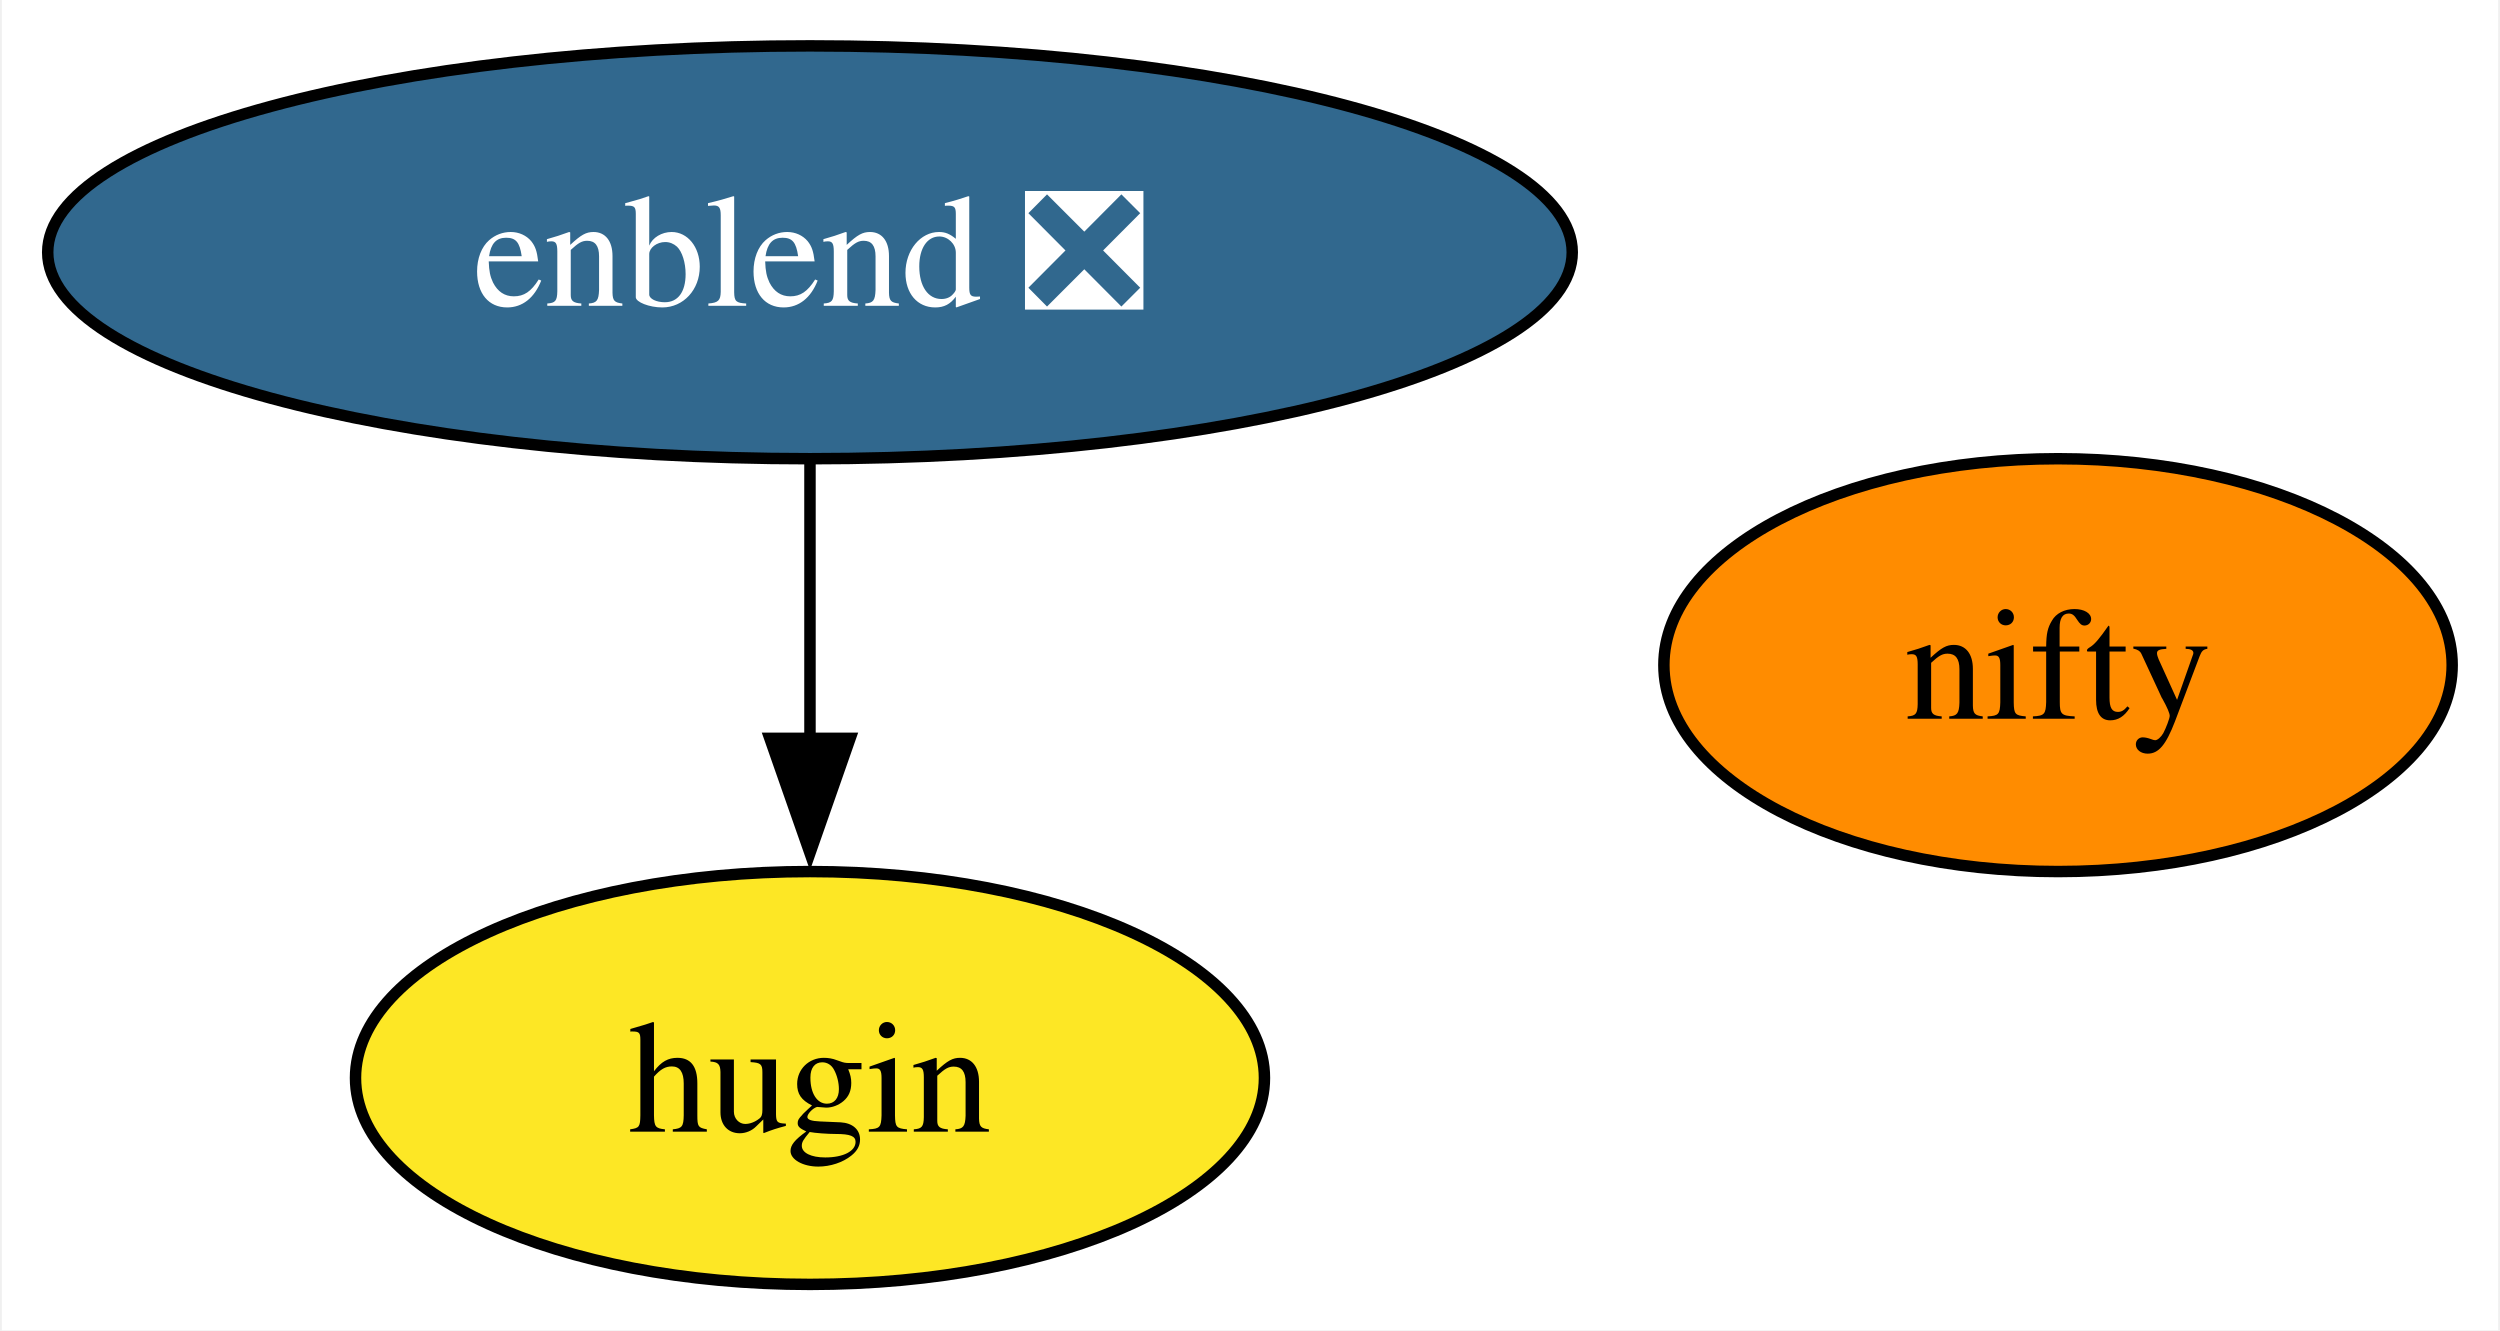
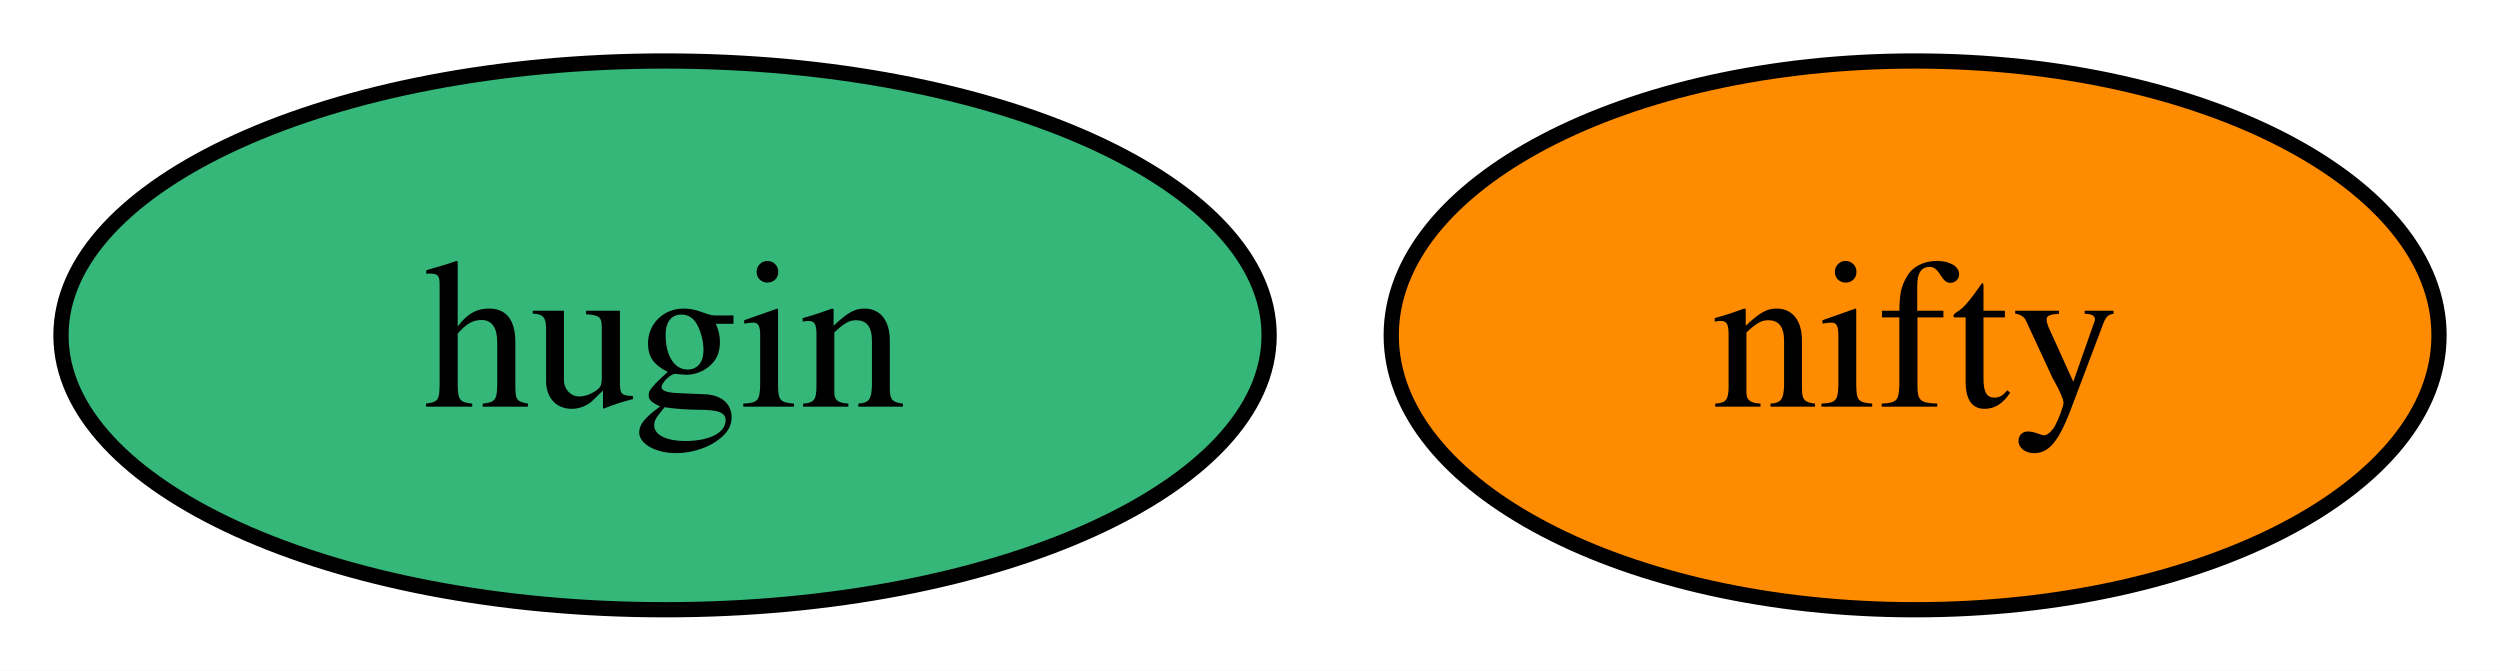
- <svg xmlns="http://www.w3.org/2000/svg" xmlns:xlink="http://www.w3.org/1999/xlink" width="218pt" height="116pt" viewBox="0.00 0.00 217.68 116.00">
-   <g id="graph0" class="graph" transform="scale(1 1) rotate(0) translate(4 112)">
-     <polygon fill="white" stroke="none" points="-4,4 -4,-112 213.68,-112 213.68,4 -4,4" />
+ <svg xmlns="http://www.w3.org/2000/svg" xmlns:xlink="http://www.w3.org/1999/xlink" width="164pt" height="44pt" viewBox="0.00 0.00 164.01 44.00">
+   <g id="graph0" class="graph" transform="scale(1 1) rotate(0) translate(4 40)">
+     <polygon fill="white" stroke="none" points="-4,4 -4,-40 160.01,-40 160.01,4 -4,4" />
    <g id="node1" class="node">
      <g id="a_node1">
-         <a xlink:href="https://github.com/conda-forge/enblend-feedstock/pull/25" xlink:title="enblend ❎">
-           <ellipse fill="#31688e" stroke="black" cx="66.47" cy="-90" rx="66.47" ry="18" />
-           <text text-anchor="middle" x="66.47" y="-85.33" font-family="Times,serif" font-size="14.00" fill="white">enblend ❎</text>
+         <a xlink:href="https://github.com/conda-forge/hugin-feedstock" xlink:title="hugin">
+           <ellipse fill="#35b779" stroke="black" cx="39.63" cy="-18" rx="39.63" ry="18" />
+           <text text-anchor="middle" x="39.63" y="-13.32" font-family="Times,serif" font-size="14.00">hugin</text>
        </a>
      </g>
    </g>
    <g id="node2" class="node">
      <g id="a_node2">
-         <a xlink:href="https://github.com/conda-forge/hugin-feedstock" xlink:title="hugin">
-           <ellipse fill="#fde725" stroke="black" cx="66.47" cy="-18" rx="39.63" ry="18" />
-           <text text-anchor="middle" x="66.47" y="-13.32" font-family="Times,serif" font-size="14.00">hugin</text>
-         </a>
-       </g>
-     </g>
-     <g id="edge1" class="edge">
-       <path fill="none" stroke="black" d="M66.47,-71.7C66.47,-64.41 66.47,-55.73 66.47,-47.54" />
-       <polygon fill="black" stroke="black" points="69.97,-47.62 66.47,-37.62 62.97,-47.62 69.97,-47.62" />
-     </g>
-     <g id="node3" class="node">
-       <g id="a_node3">
        <a xlink:href="https://github.com/conda-forge/nifty-feedstock" xlink:title="nifty">
-           <ellipse fill="#ff8c00" stroke="black" cx="175.3" cy="-54" rx="34.37" ry="18" />
-           <text text-anchor="middle" x="175.3" y="-49.33" font-family="Times,serif" font-size="14.00">nifty</text>
+           <ellipse fill="#ff8c00" stroke="black" cx="121.64" cy="-18" rx="34.37" ry="18" />
+           <text text-anchor="middle" x="121.64" y="-13.32" font-family="Times,serif" font-size="14.00">nifty</text>
        </a>
      </g>
    </g>
  </g>
</svg>
